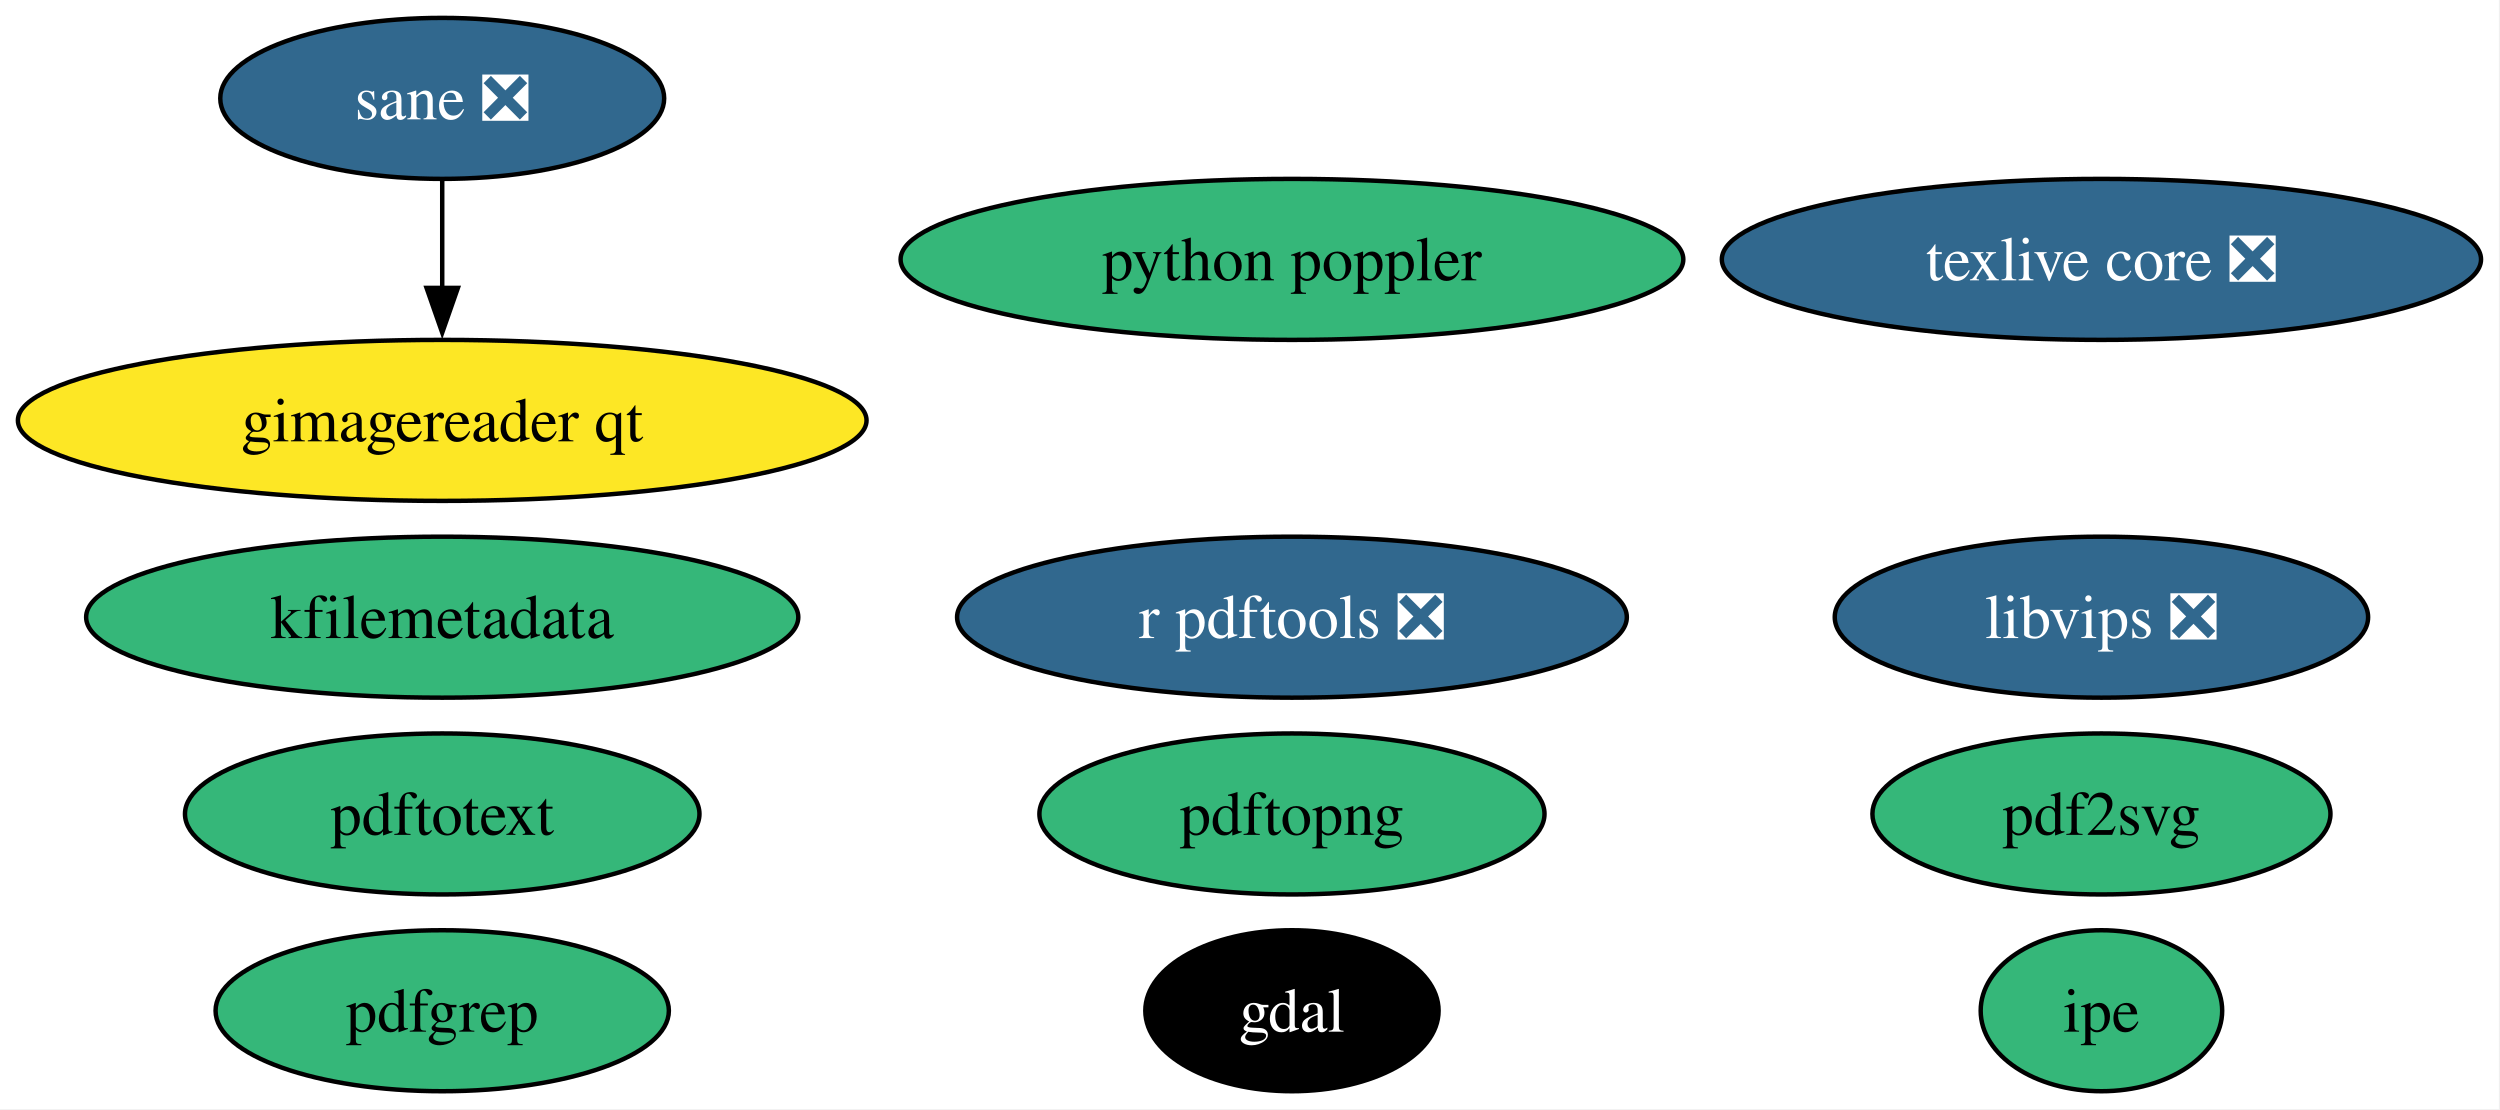
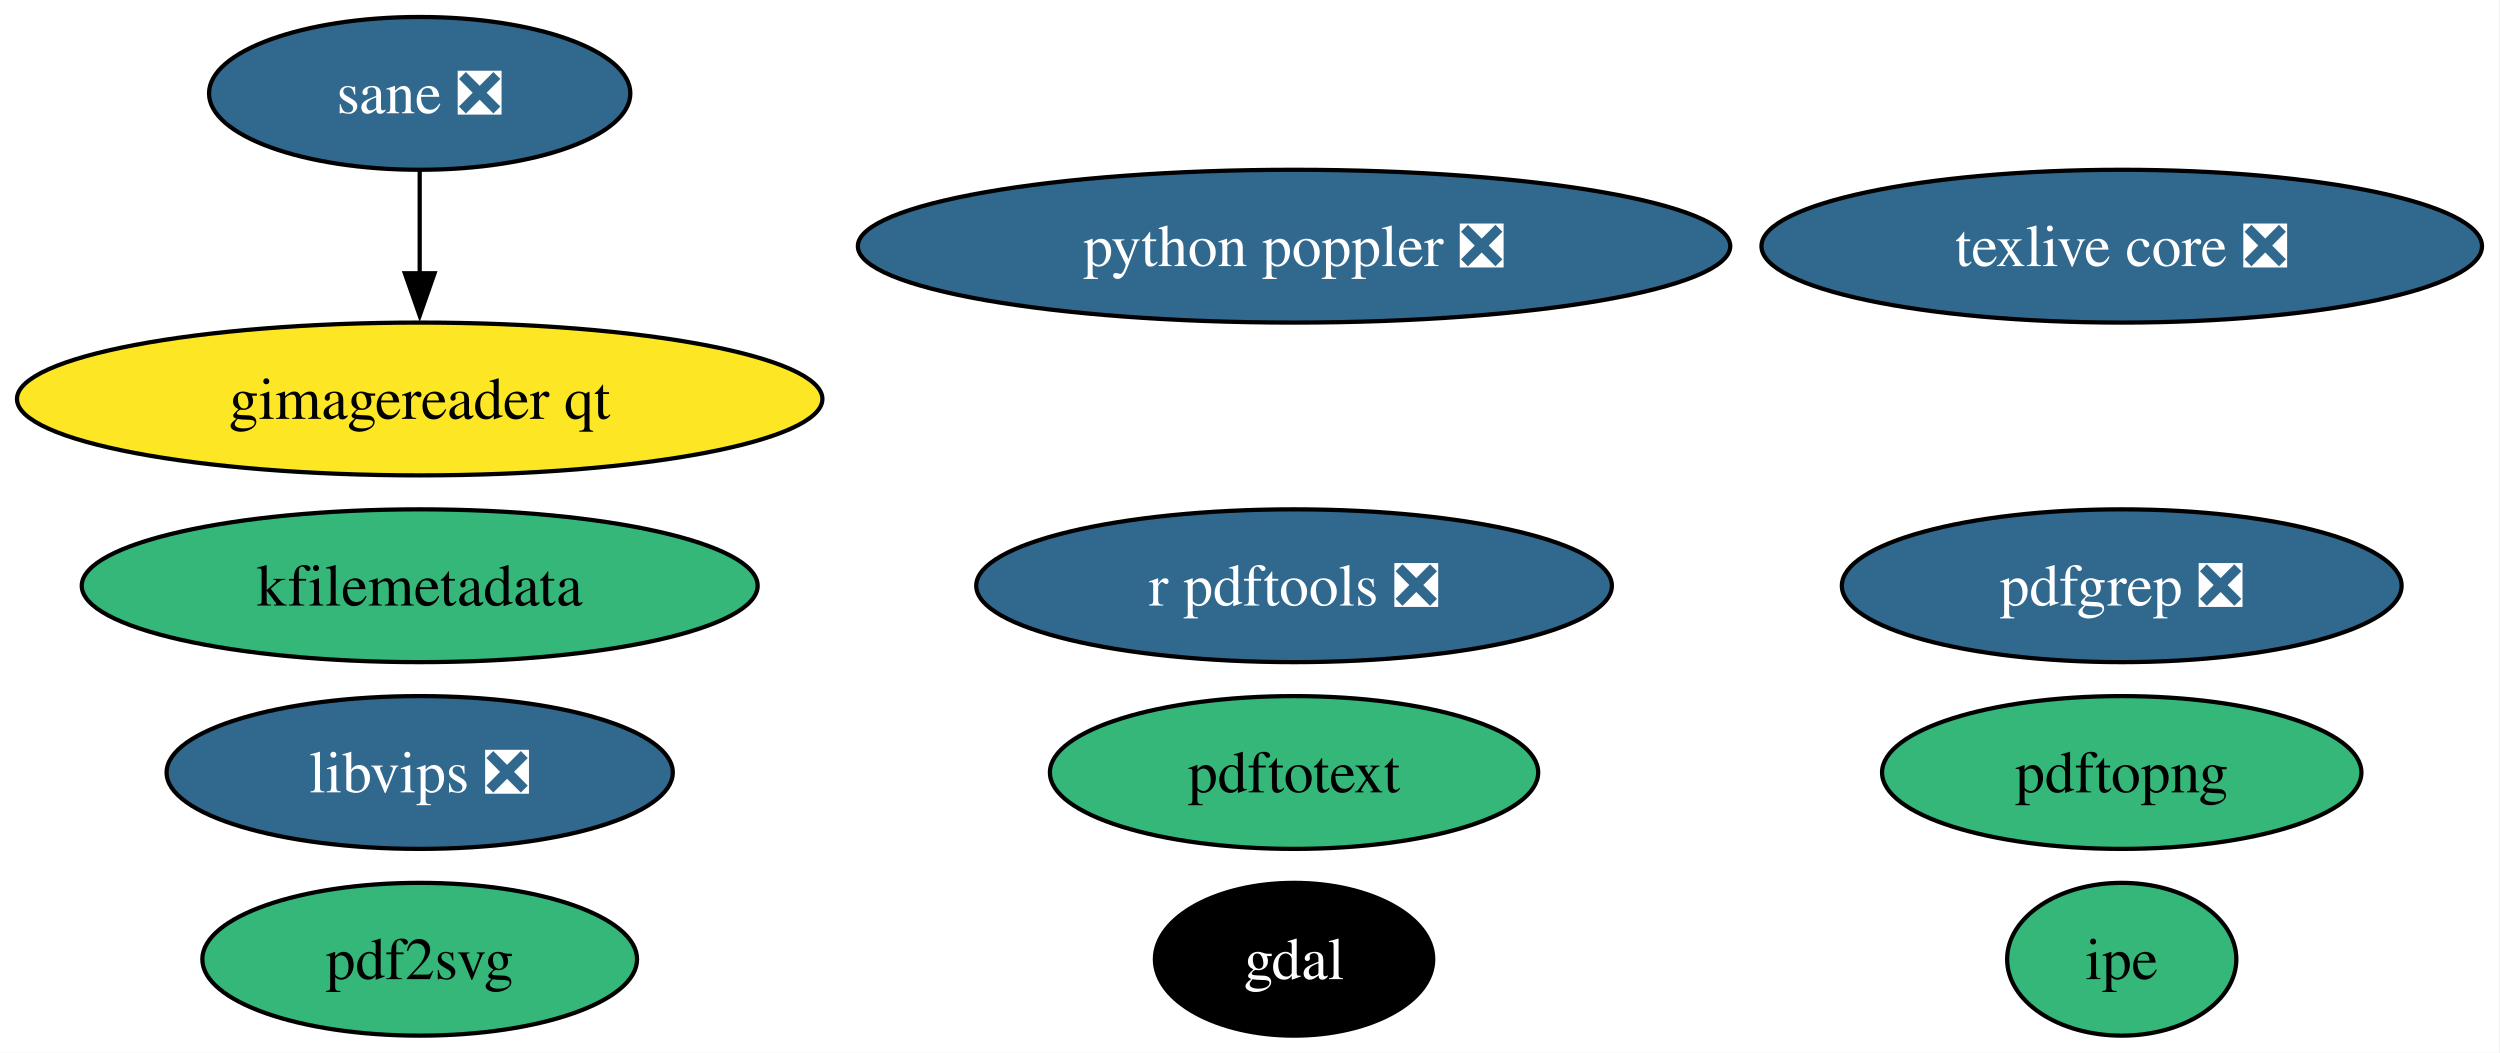
- <svg xmlns="http://www.w3.org/2000/svg" xmlns:xlink="http://www.w3.org/1999/xlink" width="559pt" height="248pt" viewBox="0.00 0.00 559.00 248.00">
+ <svg xmlns="http://www.w3.org/2000/svg" xmlns:xlink="http://www.w3.org/1999/xlink" width="589pt" height="248pt" viewBox="0.00 0.00 589.00 248.00">
  <g id="graph0" class="graph" transform="scale(1 1) rotate(0) translate(4 244)">
-     <polygon fill="white" stroke="none" points="-4,4 -4,-244 554.75,-244 554.75,4 -4,4" />
+     <polygon fill="white" stroke="none" points="-4,4 -4,-244 584.75,-244 584.75,4 -4,4" />
    <g id="node1" class="node">
      <g id="a_node1">
        <a xlink:href="https://github.com/conda-forge/gdal-feedstock" xlink:title="gdal">
-           <ellipse fill="#000000" stroke="black" cx="284.88" cy="-18" rx="32.79" ry="18" />
-           <text xml:space="preserve" text-anchor="middle" x="284.88" y="-13.32" font-family="Times,serif" font-size="14.00" fill="white">gdal</text>
+           <ellipse fill="#000000" stroke="black" cx="300.88" cy="-18" rx="32.79" ry="18" />
+           <text xml:space="preserve" text-anchor="middle" x="300.88" y="-13.32" font-family="Times,serif" font-size="14.00" fill="white">gdal</text>
        </a>
      </g>
    </g>
    <g id="node2" class="node">
      <g id="a_node2">
        <a xlink:href="https://github.com/conda-forge/texlive-core-feedstock/pull/102" xlink:title="texlive core ❎">
-           <ellipse fill="#31688e" stroke="black" cx="465.88" cy="-186" rx="84.88" ry="18" />
-           <text xml:space="preserve" text-anchor="middle" x="465.88" y="-181.32" font-family="Times,serif" font-size="14.00" fill="white">texlive core ❎</text>
+           <ellipse fill="#31688e" stroke="black" cx="495.88" cy="-186" rx="84.88" ry="18" />
+           <text xml:space="preserve" text-anchor="middle" x="495.88" y="-181.32" font-family="Times,serif" font-size="14.00" fill="white">texlive core ❎</text>
        </a>
      </g>
    </g>
    <g id="node3" class="node">
      <g id="a_node3">
        <a xlink:href="https://github.com/conda-forge/r-pdftools-feedstock/pull/54" xlink:title="r pdftools ❎">
-           <ellipse fill="#31688e" stroke="black" cx="284.88" cy="-106" rx="74.88" ry="18" />
-           <text xml:space="preserve" text-anchor="middle" x="284.88" y="-101.33" font-family="Times,serif" font-size="14.00" fill="white">r pdftools ❎</text>
+           <ellipse fill="#31688e" stroke="black" cx="300.88" cy="-106" rx="74.88" ry="18" />
+           <text xml:space="preserve" text-anchor="middle" x="300.88" y="-101.33" font-family="Times,serif" font-size="14.00" fill="white">r pdftools ❎</text>
        </a>
      </g>
    </g>
    <g id="node4" class="node">
      <g id="a_node4">
        <a xlink:href="https://github.com/conda-forge/libvips-feedstock/pull/142" xlink:title="libvips ❎">
-           <ellipse fill="#31688e" stroke="black" cx="465.88" cy="-106" rx="59.63" ry="18" />
-           <text xml:space="preserve" text-anchor="middle" x="465.88" y="-101.33" font-family="Times,serif" font-size="14.00" fill="white">libvips ❎</text>
+           <ellipse fill="#31688e" stroke="black" cx="94.88" cy="-62" rx="59.63" ry="18" />
+           <text xml:space="preserve" text-anchor="middle" x="94.88" y="-57.33" font-family="Times,serif" font-size="14.00" fill="white">libvips ❎</text>
        </a>
      </g>
    </g>
    <g id="node5" class="node">
      <g id="a_node5">
        <a xlink:href="https://github.com/conda-forge/kfilemetadata-feedstock" xlink:title="kfilemetadata">
          <ellipse fill="#35b779" stroke="black" cx="94.88" cy="-106" rx="79.62" ry="18" />
          <text xml:space="preserve" text-anchor="middle" x="94.88" y="-101.33" font-family="Times,serif" font-size="14.00">kfilemetadata</text>
        </a>
      </g>
    </g>
    <g id="node6" class="node">
      <g id="a_node6">
        <a xlink:href="https://github.com/conda-forge/pdf2svg-feedstock" xlink:title="pdf2svg">
-           <ellipse fill="#35b779" stroke="black" cx="465.88" cy="-62" rx="51.21" ry="18" />
-           <text xml:space="preserve" text-anchor="middle" x="465.88" y="-57.33" font-family="Times,serif" font-size="14.00">pdf2svg</text>
+           <ellipse fill="#35b779" stroke="black" cx="94.88" cy="-18" rx="51.21" ry="18" />
+           <text xml:space="preserve" text-anchor="middle" x="94.88" y="-13.32" font-family="Times,serif" font-size="14.00">pdf2svg</text>
        </a>
      </g>
    </g>
    <g id="node7" class="node">
      <g id="a_node7">
-         <a xlink:href="https://github.com/conda-forge/pdfgrep-feedstock" xlink:title="pdfgrep">
-           <ellipse fill="#35b779" stroke="black" cx="94.88" cy="-18" rx="50.68" ry="18" />
-           <text xml:space="preserve" text-anchor="middle" x="94.88" y="-13.32" font-family="Times,serif" font-size="14.00">pdfgrep</text>
+         <a xlink:href="https://github.com/conda-forge/pdfgrep-feedstock/pull/41" xlink:title="pdfgrep ❎">
+           <ellipse fill="#31688e" stroke="black" cx="495.88" cy="-106" rx="65.94" ry="18" />
+           <text xml:space="preserve" text-anchor="middle" x="495.88" y="-101.33" font-family="Times,serif" font-size="14.00" fill="white">pdfgrep ❎</text>
        </a>
      </g>
    </g>
    <g id="node8" class="node">
      <g id="a_node8">
        <a xlink:href="https://github.com/conda-forge/pdftotext-feedstock" xlink:title="pdftotext">
-           <ellipse fill="#35b779" stroke="black" cx="94.88" cy="-62" rx="57.52" ry="18" />
-           <text xml:space="preserve" text-anchor="middle" x="94.88" y="-57.33" font-family="Times,serif" font-size="14.00">pdftotext</text>
+           <ellipse fill="#35b779" stroke="black" cx="300.88" cy="-62" rx="57.52" ry="18" />
+           <text xml:space="preserve" text-anchor="middle" x="300.88" y="-57.33" font-family="Times,serif" font-size="14.00">pdftotext</text>
        </a>
      </g>
    </g>
    <g id="node9" class="node">
      <g id="a_node9">
        <a xlink:href="https://github.com/conda-forge/ipe-feedstock" xlink:title="ipe">
-           <ellipse fill="#35b779" stroke="black" cx="465.88" cy="-18" rx="27" ry="18" />
-           <text xml:space="preserve" text-anchor="middle" x="465.88" y="-13.32" font-family="Times,serif" font-size="14.00">ipe</text>
+           <ellipse fill="#35b779" stroke="black" cx="495.88" cy="-18" rx="27" ry="18" />
+           <text xml:space="preserve" text-anchor="middle" x="495.88" y="-13.32" font-family="Times,serif" font-size="14.00">ipe</text>
        </a>
      </g>
    </g>
    <g id="node10" class="node">
      <g id="a_node10">
        <a xlink:href="https://github.com/conda-forge/sane-feedstock/pull/35" xlink:title="sane ❎">
          <ellipse fill="#31688e" stroke="black" cx="94.88" cy="-222" rx="49.63" ry="18" />
          <text xml:space="preserve" text-anchor="middle" x="94.88" y="-217.32" font-family="Times,serif" font-size="14.00" fill="white">sane ❎</text>
        </a>
      </g>
    </g>
    <g id="node11" class="node">
      <g id="a_node11">
        <a xlink:href="https://github.com/conda-forge/gimagereader-qt-feedstock" xlink:title="gimagereader qt">
          <ellipse fill="#fde725" stroke="black" cx="94.88" cy="-150" rx="94.88" ry="18" />
          <text xml:space="preserve" text-anchor="middle" x="94.88" y="-145.32" font-family="Times,serif" font-size="14.00">gimagereader qt</text>
        </a>
      </g>
    </g>
    <g id="edge1" class="edge">
      <path fill="none" stroke="black" d="M94.88,-203.7C94.88,-196.41 94.88,-187.73 94.88,-179.54" />
      <polygon fill="black" stroke="black" points="98.38,-179.62 94.88,-169.62 91.38,-179.62 98.38,-179.62" />
    </g>
    <g id="node12" class="node">
      <g id="a_node12">
        <a xlink:href="https://github.com/conda-forge/pdftopng-feedstock" xlink:title="pdftopng">
-           <ellipse fill="#35b779" stroke="black" cx="284.88" cy="-62" rx="56.47" ry="18" />
-           <text xml:space="preserve" text-anchor="middle" x="284.88" y="-57.33" font-family="Times,serif" font-size="14.00">pdftopng</text>
+           <ellipse fill="#35b779" stroke="black" cx="495.88" cy="-62" rx="56.47" ry="18" />
+           <text xml:space="preserve" text-anchor="middle" x="495.88" y="-57.33" font-family="Times,serif" font-size="14.00">pdftopng</text>
        </a>
      </g>
    </g>
    <g id="node13" class="node">
      <g id="a_node13">
-         <a xlink:href="https://github.com/conda-forge/python-poppler-feedstock" xlink:title="python poppler">
-           <ellipse fill="#35b779" stroke="black" cx="284.88" cy="-186" rx="87.51" ry="18" />
-           <text xml:space="preserve" text-anchor="middle" x="284.88" y="-181.32" font-family="Times,serif" font-size="14.00">python poppler</text>
+         <a xlink:href="https://github.com/conda-forge/python-poppler-feedstock/pull/17" xlink:title="python poppler ❎">
+           <ellipse fill="#31688e" stroke="black" cx="300.88" cy="-186" rx="102.77" ry="18" />
+           <text xml:space="preserve" text-anchor="middle" x="300.88" y="-181.32" font-family="Times,serif" font-size="14.00" fill="white">python poppler ❎</text>
        </a>
      </g>
    </g>
  </g>
</svg>
